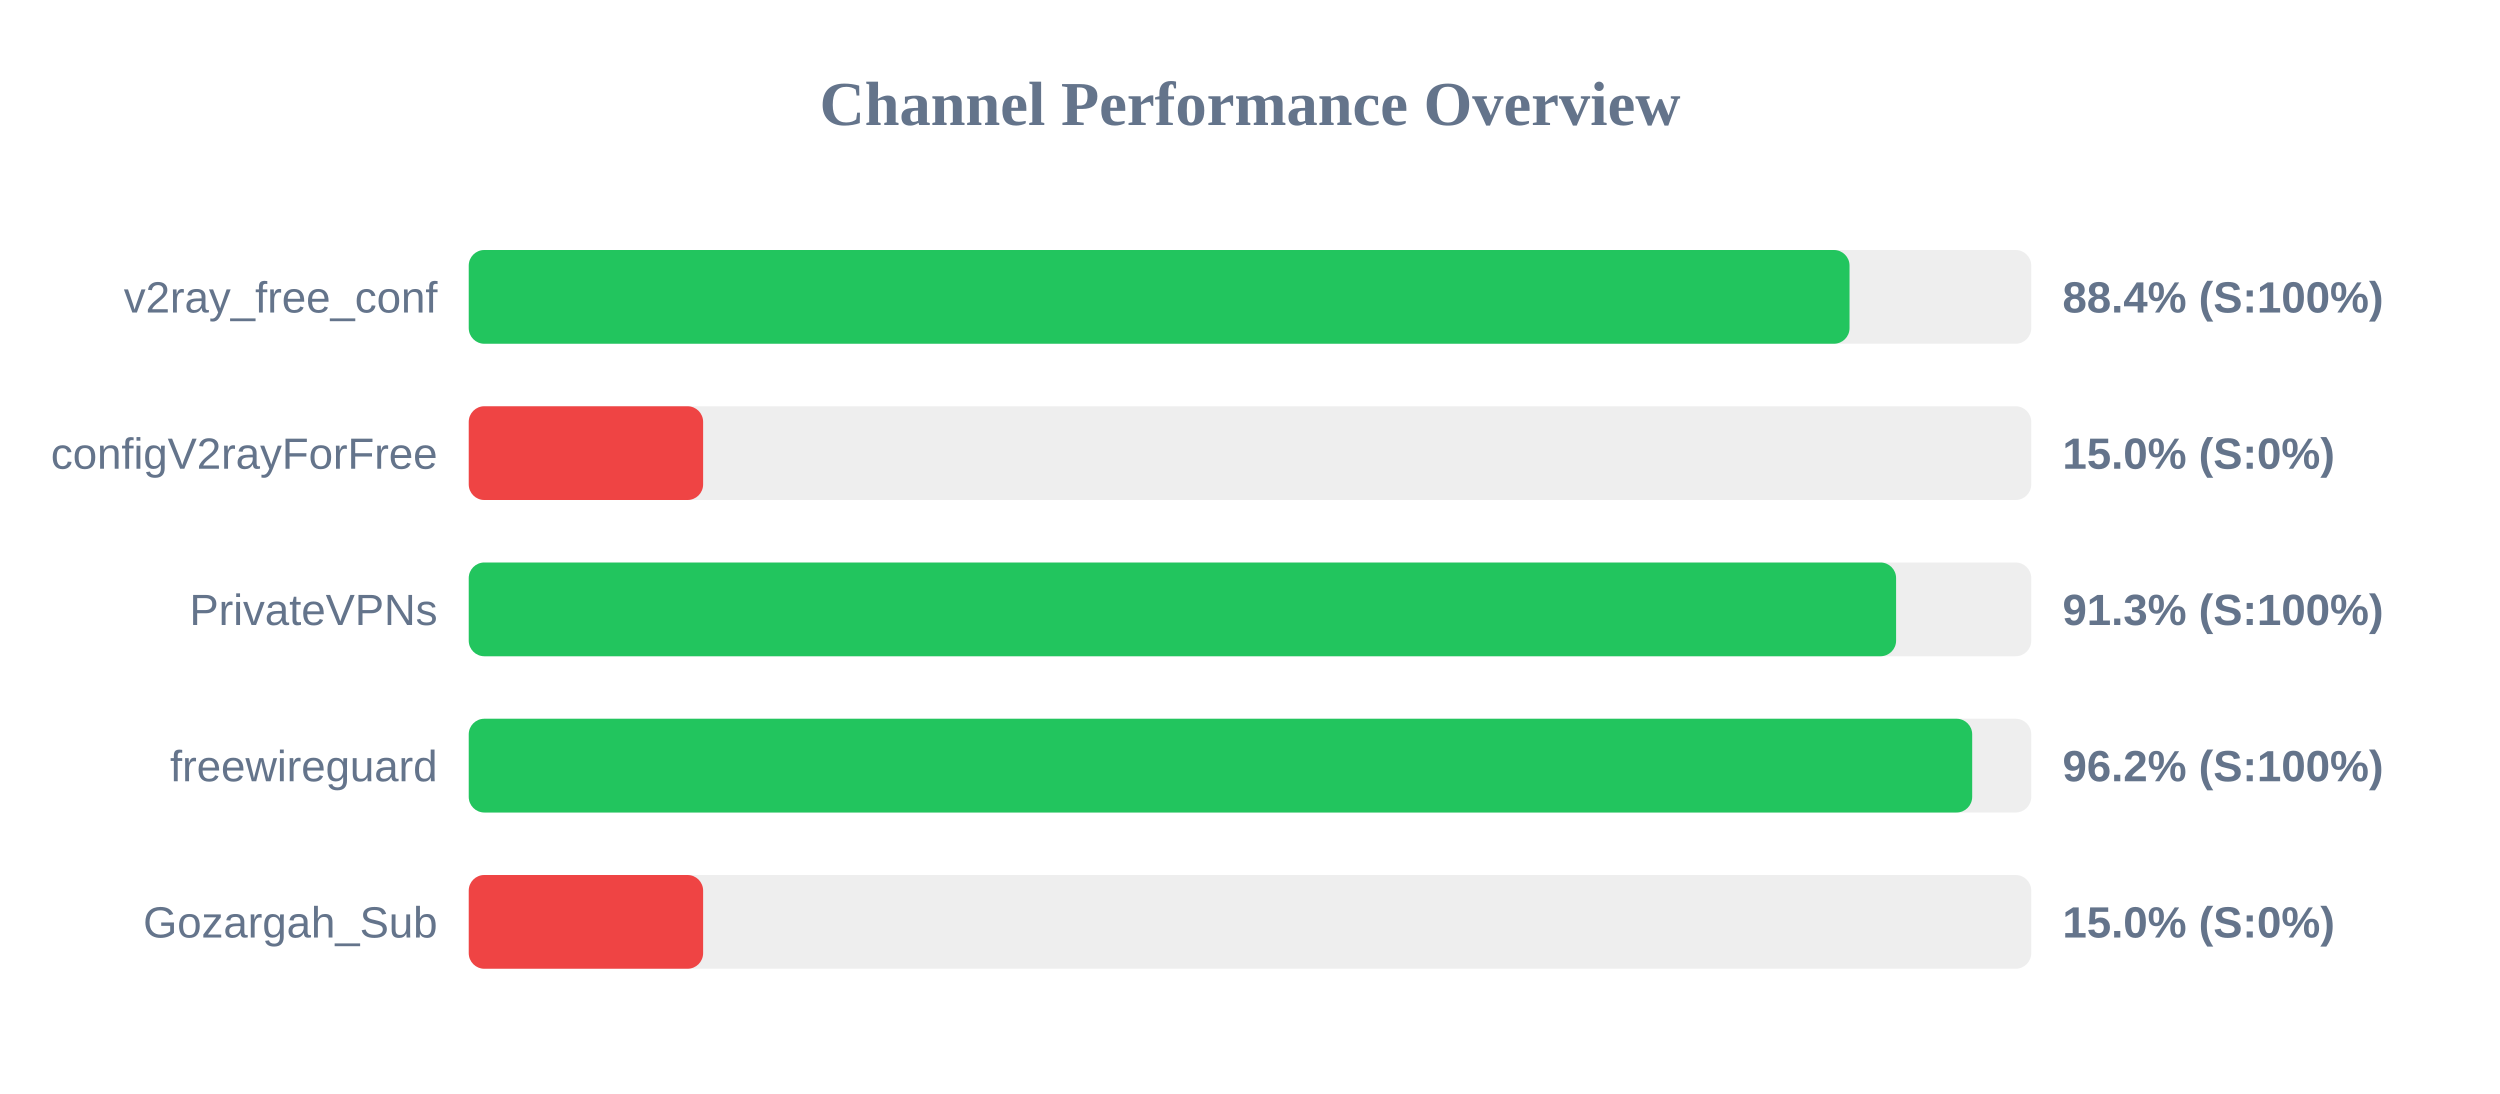
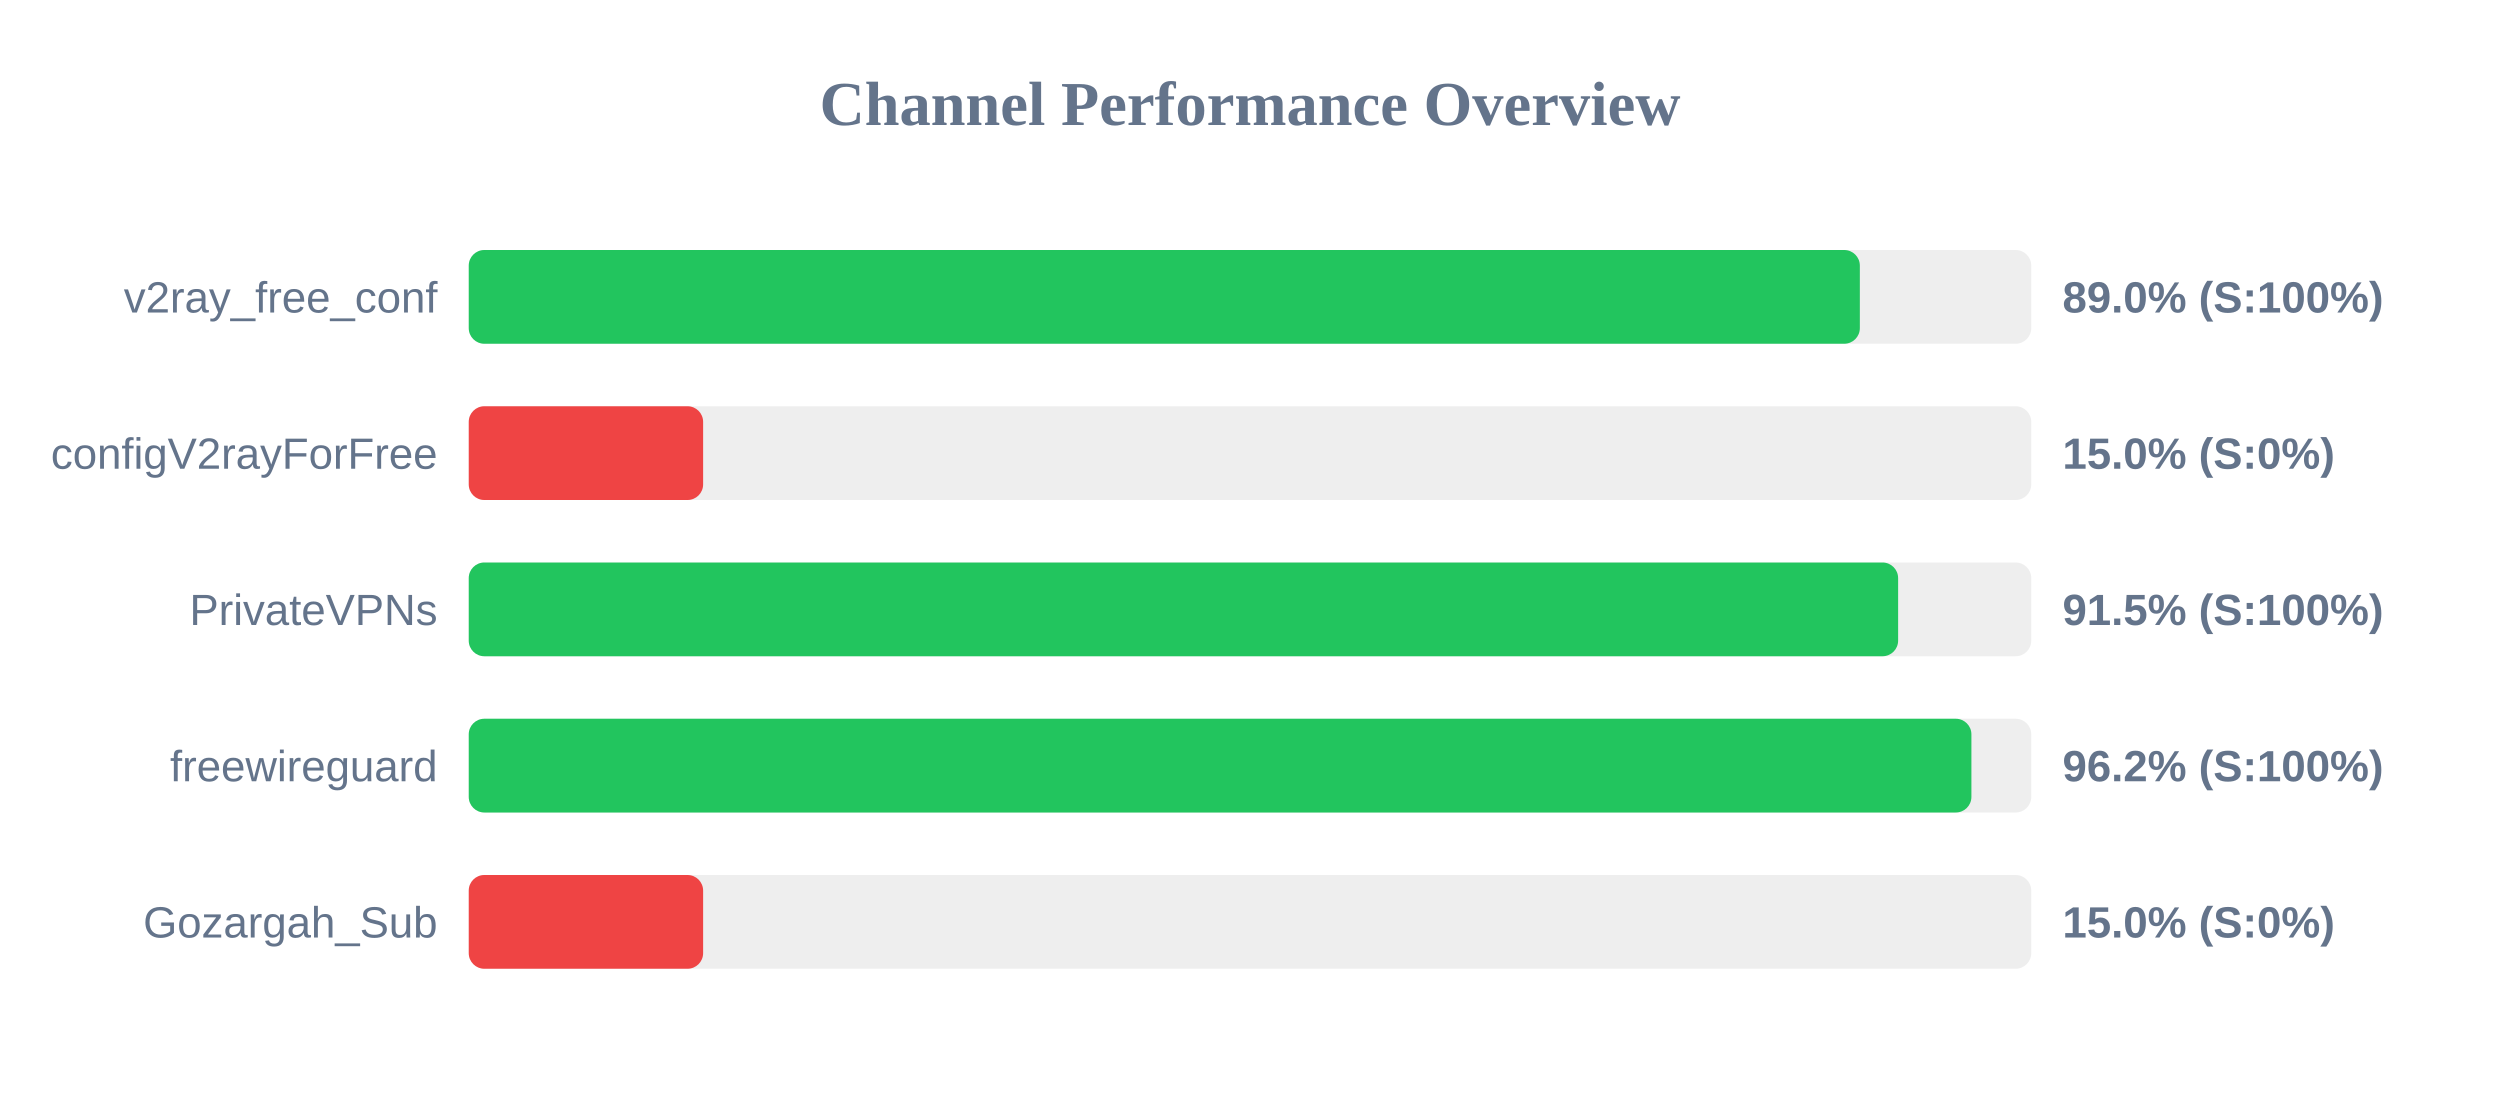
<svg xmlns="http://www.w3.org/2000/svg" width="800" height="350" version="1.1">
  <style>
        .row { font: 14px Arial; fill: #64748b; }
        .score { font: bold 14px Arial; fill: #64748b; }
    </style>
  <text x="400" y="40" text-anchor="middle" font-size="20px" font-weight="bold" fill="#64748b">Channel Performance Overview</text>
  <rect x="150" y="80" width="500" height="30" fill="#eee" rx="5" />
-   <rect x="150" y="80" width="441.85" height="30" fill="#22c55e" rx="5" />
+   <rect x="150" y="80" width="445.15" height="30" fill="#22c55e" rx="5" />
  <text x="140" y="100" text-anchor="end" class="row">v2ray_free_conf</text>
-   <text x="660" y="100" text-anchor="start" class="score">88.4% (S:100%)</text>
+   <text x="660" y="100" text-anchor="start" class="score">89.0% (S:100%)</text>
  <rect x="150" y="130" width="500" height="30" fill="#eee" rx="5" />
  <rect x="150" y="130" width="75.0" height="30" fill="#ef4444" rx="5" />
  <text x="140" y="150" text-anchor="end" class="row">configV2rayForFree</text>
  <text x="660" y="150" text-anchor="start" class="score">15.0% (S:0%)</text>
  <rect x="150" y="180" width="500" height="30" fill="#eee" rx="5" />
-   <rect x="150" y="180" width="456.75" height="30" fill="#22c55e" rx="5" />
+   <rect x="150" y="180" width="457.4" height="30" fill="#22c55e" rx="5" />
  <text x="140" y="200" text-anchor="end" class="row">PrivateVPNs</text>
-   <text x="660" y="200" text-anchor="start" class="score">91.3% (S:100%)</text>
+   <text x="660" y="200" text-anchor="start" class="score">91.5% (S:100%)</text>
  <rect x="150" y="230" width="500" height="30" fill="#eee" rx="5" />
-   <rect x="150" y="230" width="481.1" height="30" fill="#22c55e" rx="5" />
+   <rect x="150" y="230" width="480.85" height="30" fill="#22c55e" rx="5" />
  <text x="140" y="250" text-anchor="end" class="row">freewireguard</text>
  <text x="660" y="250" text-anchor="start" class="score">96.2% (S:100%)</text>
  <rect x="150" y="280" width="500" height="30" fill="#eee" rx="5" />
  <rect x="150" y="280" width="75.0" height="30" fill="#ef4444" rx="5" />
  <text x="140" y="300" text-anchor="end" class="row">Gozargah_Sub</text>
  <text x="660" y="300" text-anchor="start" class="score">15.0% (S:0%)</text>
</svg>
